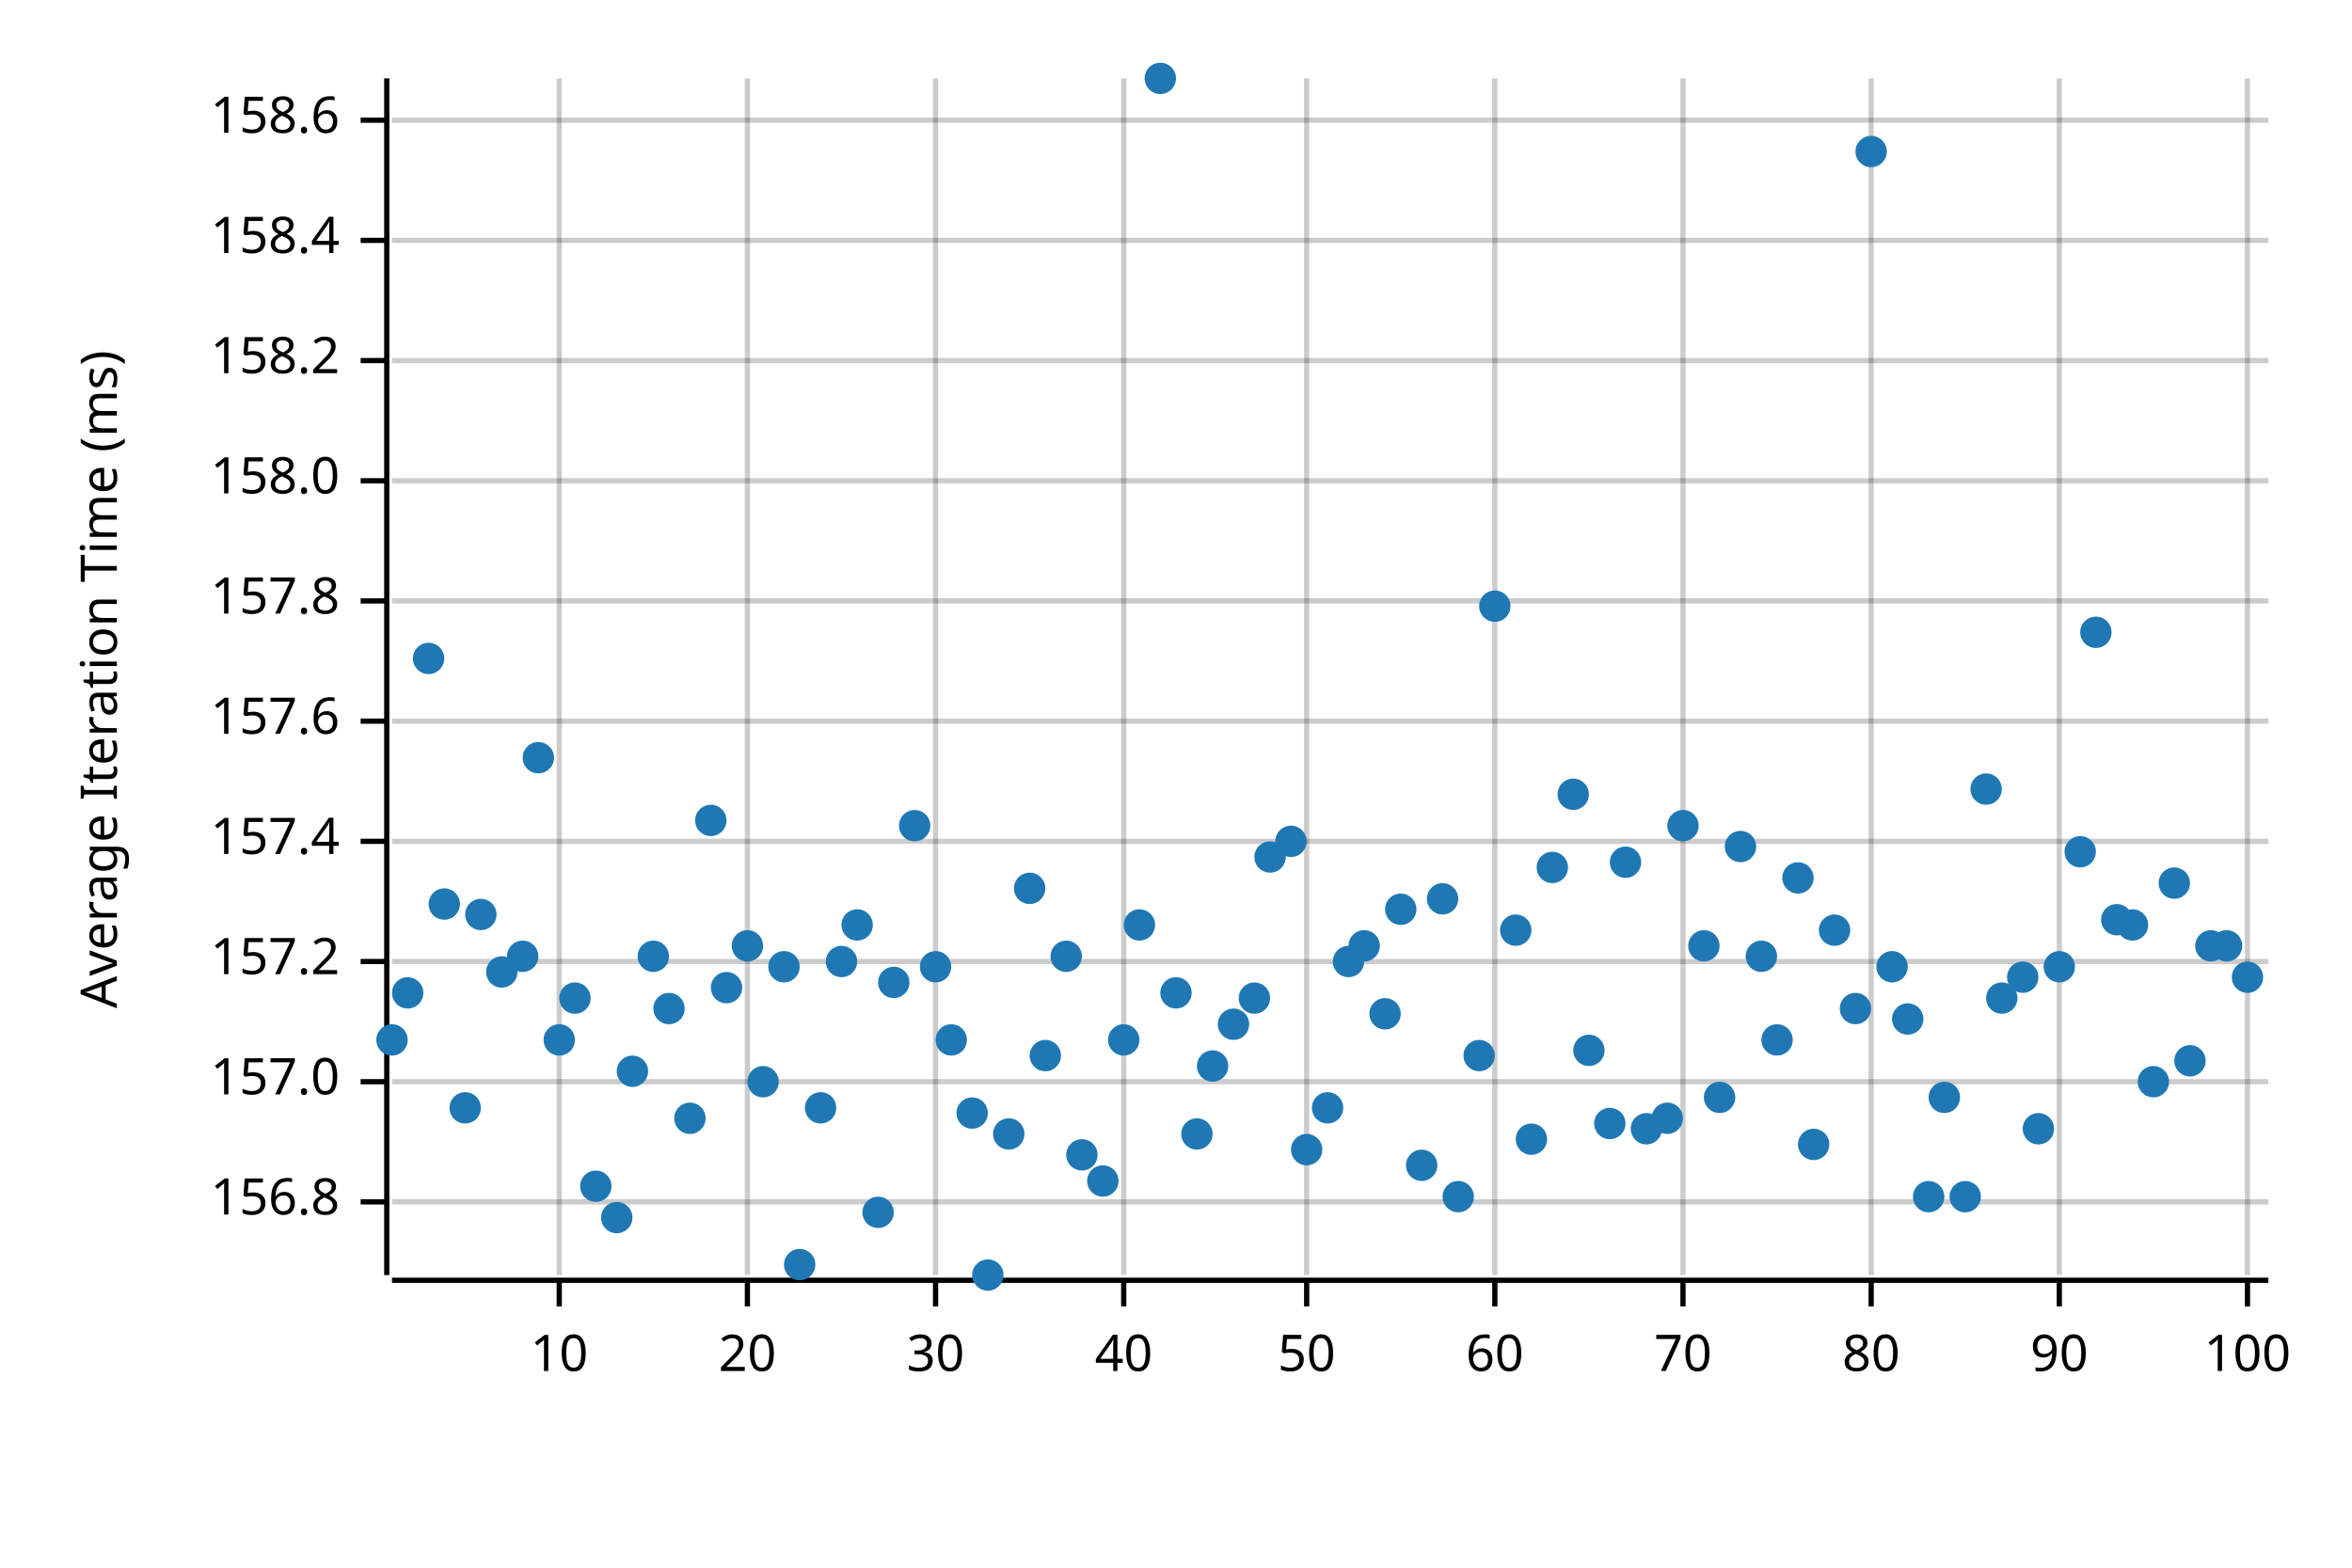
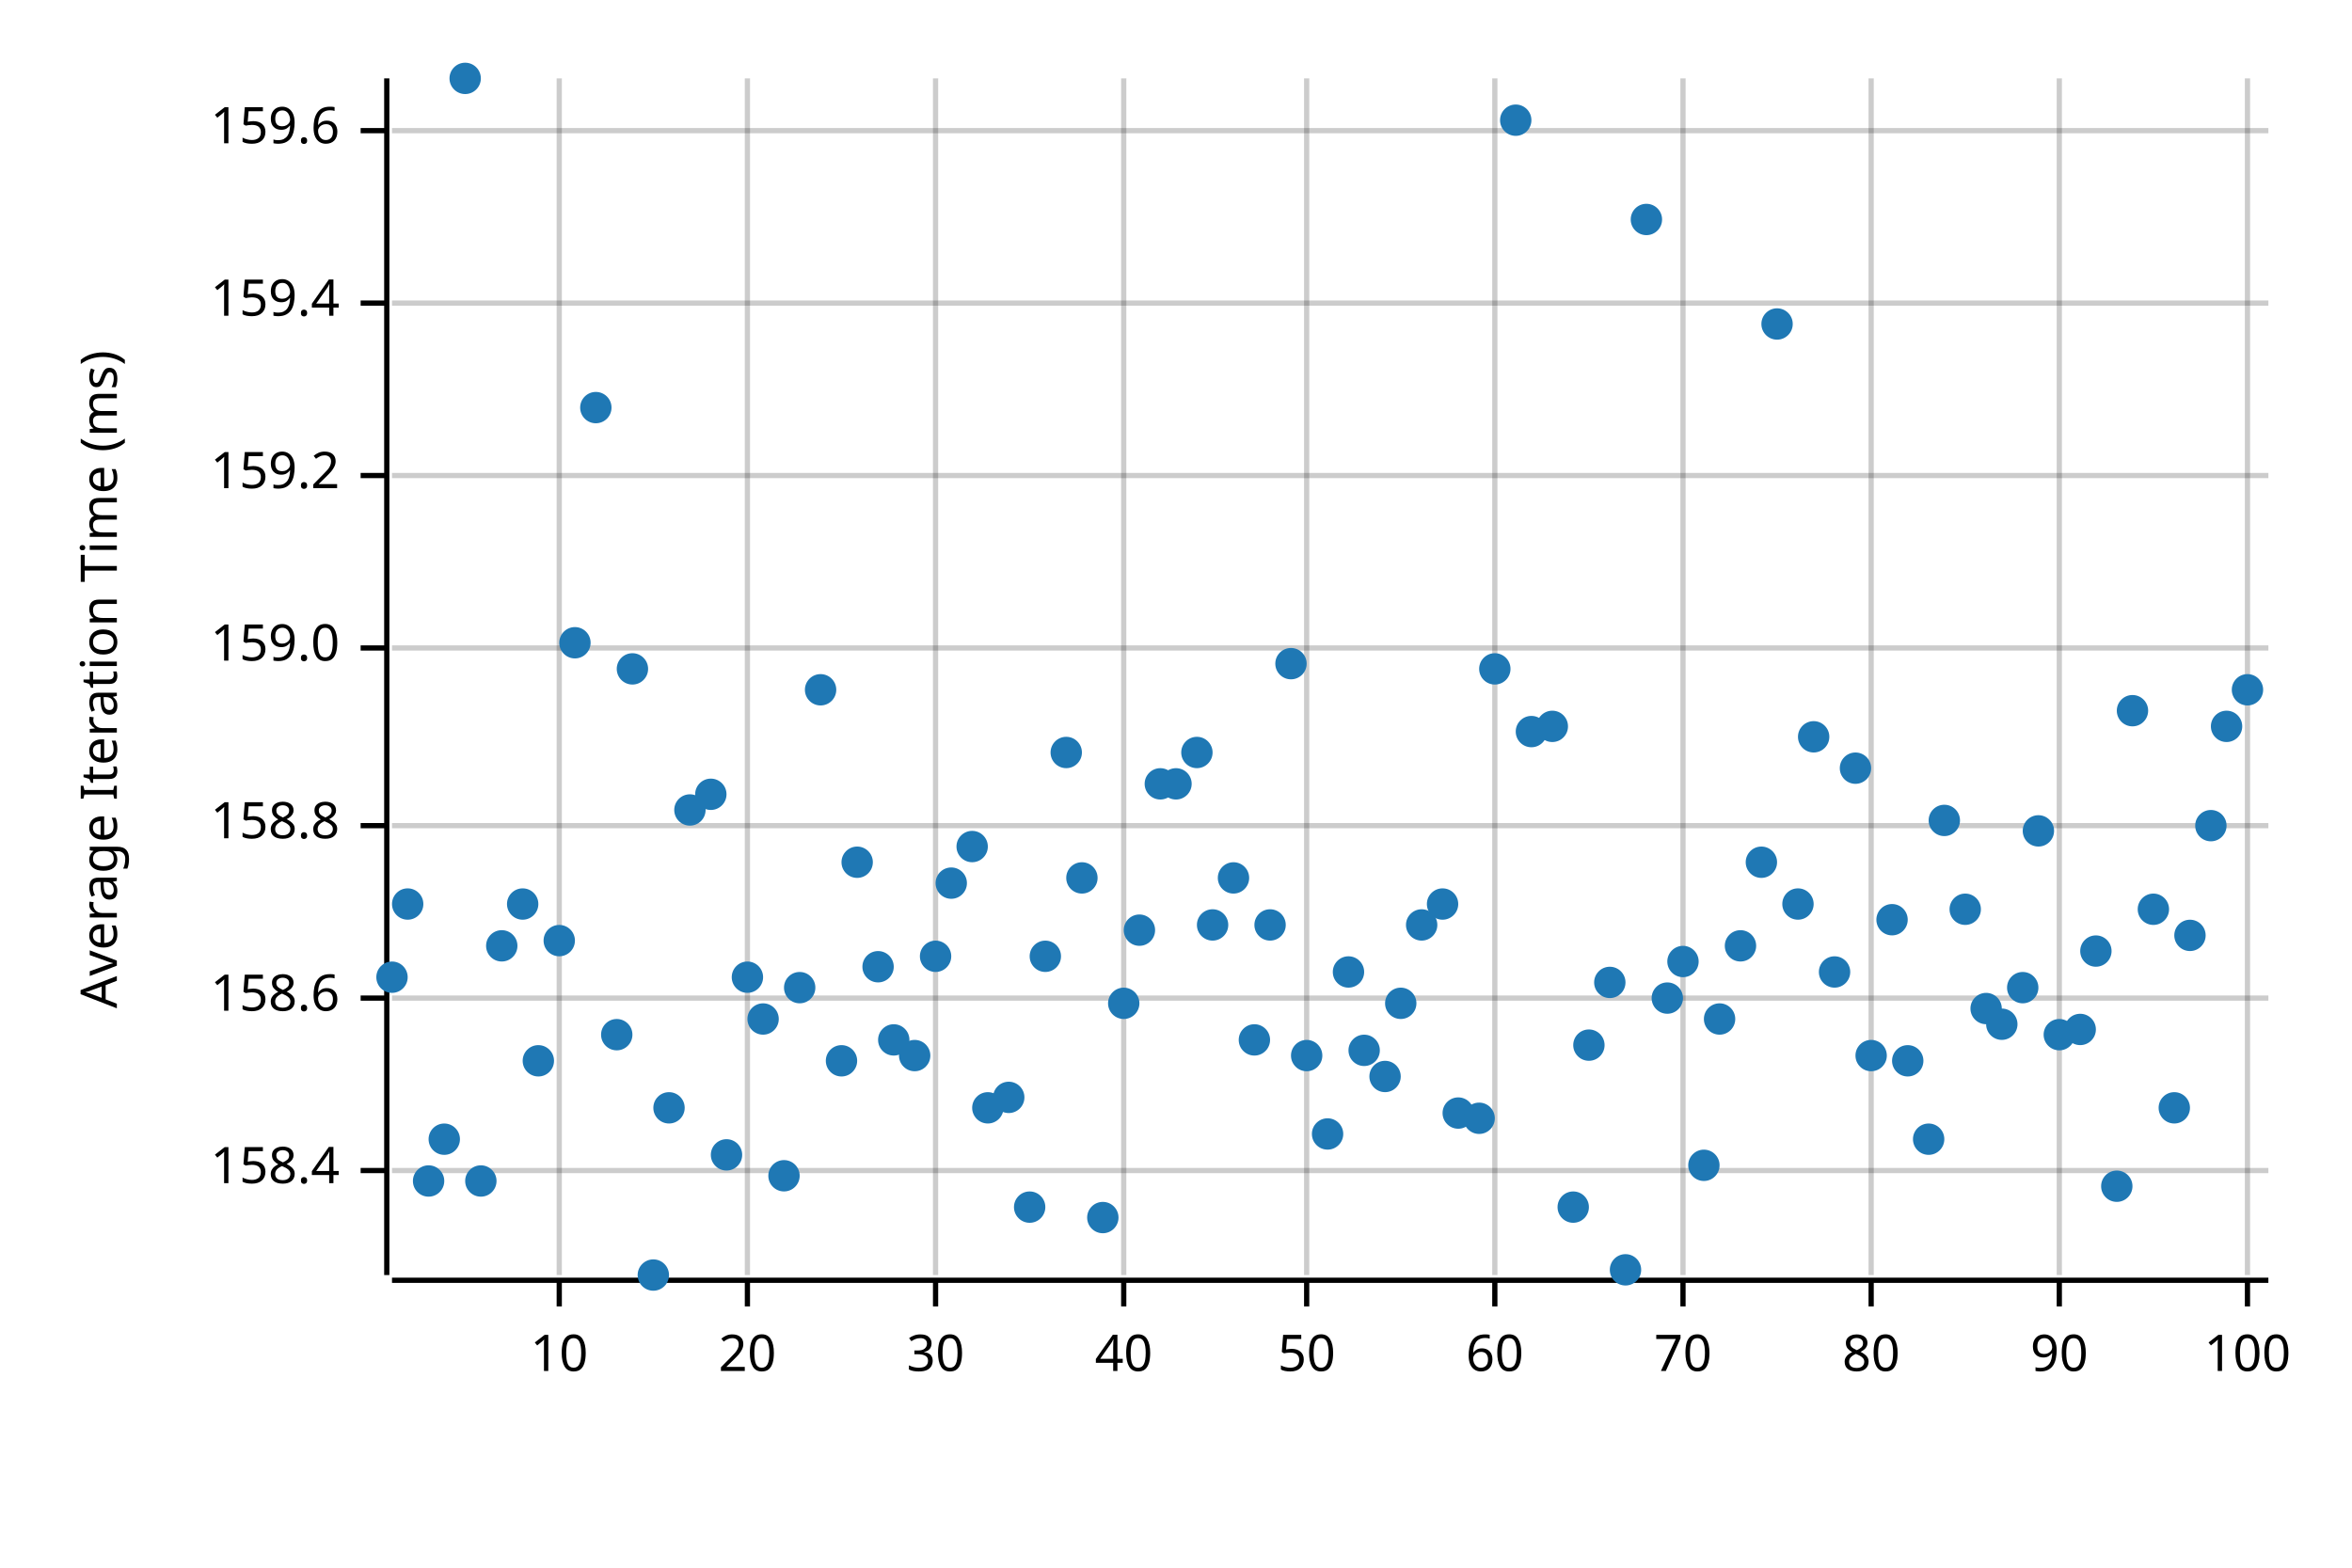
<svg xmlns="http://www.w3.org/2000/svg" width="450" height="300" viewBox="0 0 450 300">
  <text x="15" y="130" dy="0.76em" text-anchor="middle" font-family="sans-serif" font-size="9.677" opacity="1" fill="#000000" transform="rotate(270, 15, 130)">
Average Iteration Time (ms)
</text>
  <line opacity="0.2" stroke="#000000" stroke-width="1" x1="107" y1="244" x2="107" y2="15" />
  <line opacity="0.2" stroke="#000000" stroke-width="1" x1="143" y1="244" x2="143" y2="15" />
  <line opacity="0.2" stroke="#000000" stroke-width="1" x1="179" y1="244" x2="179" y2="15" />
  <line opacity="0.2" stroke="#000000" stroke-width="1" x1="215" y1="244" x2="215" y2="15" />
  <line opacity="0.2" stroke="#000000" stroke-width="1" x1="250" y1="244" x2="250" y2="15" />
  <line opacity="0.2" stroke="#000000" stroke-width="1" x1="286" y1="244" x2="286" y2="15" />
  <line opacity="0.2" stroke="#000000" stroke-width="1" x1="322" y1="244" x2="322" y2="15" />
  <line opacity="0.2" stroke="#000000" stroke-width="1" x1="358" y1="244" x2="358" y2="15" />
  <line opacity="0.2" stroke="#000000" stroke-width="1" x1="394" y1="244" x2="394" y2="15" />
  <line opacity="0.2" stroke="#000000" stroke-width="1" x1="430" y1="244" x2="430" y2="15" />
-   <line opacity="0.2" stroke="#000000" stroke-width="1" x1="75" y1="230" x2="434" y2="230" />
-   <line opacity="0.2" stroke="#000000" stroke-width="1" x1="75" y1="207" x2="434" y2="207" />
-   <line opacity="0.2" stroke="#000000" stroke-width="1" x1="75" y1="184" x2="434" y2="184" />
-   <line opacity="0.2" stroke="#000000" stroke-width="1" x1="75" y1="161" x2="434" y2="161" />
-   <line opacity="0.2" stroke="#000000" stroke-width="1" x1="75" y1="138" x2="434" y2="138" />
-   <line opacity="0.2" stroke="#000000" stroke-width="1" x1="75" y1="115" x2="434" y2="115" />
-   <line opacity="0.2" stroke="#000000" stroke-width="1" x1="75" y1="92" x2="434" y2="92" />
-   <line opacity="0.2" stroke="#000000" stroke-width="1" x1="75" y1="69" x2="434" y2="69" />
-   <line opacity="0.2" stroke="#000000" stroke-width="1" x1="75" y1="46" x2="434" y2="46" />
-   <line opacity="0.2" stroke="#000000" stroke-width="1" x1="75" y1="23" x2="434" y2="23" />
+   <line opacity="0.2" stroke="#000000" stroke-width="1" x1="75" y1="224" x2="434" y2="224" />
+   <line opacity="0.2" stroke="#000000" stroke-width="1" x1="75" y1="191" x2="434" y2="191" />
+   <line opacity="0.2" stroke="#000000" stroke-width="1" x1="75" y1="158" x2="434" y2="158" />
+   <line opacity="0.2" stroke="#000000" stroke-width="1" x1="75" y1="124" x2="434" y2="124" />
+   <line opacity="0.2" stroke="#000000" stroke-width="1" x1="75" y1="91" x2="434" y2="91" />
+   <line opacity="0.2" stroke="#000000" stroke-width="1" x1="75" y1="58" x2="434" y2="58" />
+   <line opacity="0.2" stroke="#000000" stroke-width="1" x1="75" y1="25" x2="434" y2="25" />
  <polyline fill="none" opacity="1" stroke="#000000" stroke-width="1" points="74,15 74,244 " />
-   <text x="65" y="230" dy="0.5ex" text-anchor="end" font-family="sans-serif" font-size="9.677" opacity="1" fill="#000000">
- 156.8
- </text>
-   <polyline fill="none" opacity="1" stroke="#000000" stroke-width="1" points="69,230 74,230 " />
-   <text x="65" y="207" dy="0.5ex" text-anchor="end" font-family="sans-serif" font-size="9.677" opacity="1" fill="#000000">
- 157.0
- </text>
-   <polyline fill="none" opacity="1" stroke="#000000" stroke-width="1" points="69,207 74,207 " />
-   <text x="65" y="184" dy="0.5ex" text-anchor="end" font-family="sans-serif" font-size="9.677" opacity="1" fill="#000000">
- 157.2
- </text>
-   <polyline fill="none" opacity="1" stroke="#000000" stroke-width="1" points="69,184 74,184 " />
-   <text x="65" y="161" dy="0.5ex" text-anchor="end" font-family="sans-serif" font-size="9.677" opacity="1" fill="#000000">
- 157.4
- </text>
-   <polyline fill="none" opacity="1" stroke="#000000" stroke-width="1" points="69,161 74,161 " />
-   <text x="65" y="138" dy="0.5ex" text-anchor="end" font-family="sans-serif" font-size="9.677" opacity="1" fill="#000000">
- 157.6
- </text>
-   <polyline fill="none" opacity="1" stroke="#000000" stroke-width="1" points="69,138 74,138 " />
-   <text x="65" y="115" dy="0.5ex" text-anchor="end" font-family="sans-serif" font-size="9.677" opacity="1" fill="#000000">
- 157.8
- </text>
-   <polyline fill="none" opacity="1" stroke="#000000" stroke-width="1" points="69,115 74,115 " />
-   <text x="65" y="92" dy="0.5ex" text-anchor="end" font-family="sans-serif" font-size="9.677" opacity="1" fill="#000000">
- 158.0
- </text>
-   <polyline fill="none" opacity="1" stroke="#000000" stroke-width="1" points="69,92 74,92 " />
-   <text x="65" y="69" dy="0.5ex" text-anchor="end" font-family="sans-serif" font-size="9.677" opacity="1" fill="#000000">
- 158.2
- </text>
-   <polyline fill="none" opacity="1" stroke="#000000" stroke-width="1" points="69,69 74,69 " />
-   <text x="65" y="46" dy="0.5ex" text-anchor="end" font-family="sans-serif" font-size="9.677" opacity="1" fill="#000000">
+   <text x="65" y="224" dy="0.5ex" text-anchor="end" font-family="sans-serif" font-size="9.677" opacity="1" fill="#000000">
158.4
</text>
-   <polyline fill="none" opacity="1" stroke="#000000" stroke-width="1" points="69,46 74,46 " />
-   <text x="65" y="23" dy="0.5ex" text-anchor="end" font-family="sans-serif" font-size="9.677" opacity="1" fill="#000000">
+   <polyline fill="none" opacity="1" stroke="#000000" stroke-width="1" points="69,224 74,224 " />
+   <text x="65" y="191" dy="0.5ex" text-anchor="end" font-family="sans-serif" font-size="9.677" opacity="1" fill="#000000">
158.6
</text>
-   <polyline fill="none" opacity="1" stroke="#000000" stroke-width="1" points="69,23 74,23 " />
+   <polyline fill="none" opacity="1" stroke="#000000" stroke-width="1" points="69,191 74,191 " />
+   <text x="65" y="158" dy="0.5ex" text-anchor="end" font-family="sans-serif" font-size="9.677" opacity="1" fill="#000000">
+ 158.8
+ </text>
+   <polyline fill="none" opacity="1" stroke="#000000" stroke-width="1" points="69,158 74,158 " />
+   <text x="65" y="124" dy="0.5ex" text-anchor="end" font-family="sans-serif" font-size="9.677" opacity="1" fill="#000000">
+ 159.0
+ </text>
+   <polyline fill="none" opacity="1" stroke="#000000" stroke-width="1" points="69,124 74,124 " />
+   <text x="65" y="91" dy="0.5ex" text-anchor="end" font-family="sans-serif" font-size="9.677" opacity="1" fill="#000000">
+ 159.2
+ </text>
+   <polyline fill="none" opacity="1" stroke="#000000" stroke-width="1" points="69,91 74,91 " />
+   <text x="65" y="58" dy="0.5ex" text-anchor="end" font-family="sans-serif" font-size="9.677" opacity="1" fill="#000000">
+ 159.4
+ </text>
+   <polyline fill="none" opacity="1" stroke="#000000" stroke-width="1" points="69,58 74,58 " />
+   <text x="65" y="25" dy="0.5ex" text-anchor="end" font-family="sans-serif" font-size="9.677" opacity="1" fill="#000000">
+ 159.6
+ </text>
+   <polyline fill="none" opacity="1" stroke="#000000" stroke-width="1" points="69,25 74,25 " />
  <polyline fill="none" opacity="1" stroke="#000000" stroke-width="1" points="75,245 434,245 " />
  <text x="107" y="255" dy="0.76em" text-anchor="middle" font-family="sans-serif" font-size="9.677" opacity="1" fill="#000000">
10
</text>
  <polyline fill="none" opacity="1" stroke="#000000" stroke-width="1" points="107,245 107,250 " />
  <text x="143" y="255" dy="0.76em" text-anchor="middle" font-family="sans-serif" font-size="9.677" opacity="1" fill="#000000">
20
</text>
  <polyline fill="none" opacity="1" stroke="#000000" stroke-width="1" points="143,245 143,250 " />
  <text x="179" y="255" dy="0.76em" text-anchor="middle" font-family="sans-serif" font-size="9.677" opacity="1" fill="#000000">
30
</text>
  <polyline fill="none" opacity="1" stroke="#000000" stroke-width="1" points="179,245 179,250 " />
  <text x="215" y="255" dy="0.76em" text-anchor="middle" font-family="sans-serif" font-size="9.677" opacity="1" fill="#000000">
40
</text>
  <polyline fill="none" opacity="1" stroke="#000000" stroke-width="1" points="215,245 215,250 " />
  <text x="250" y="255" dy="0.76em" text-anchor="middle" font-family="sans-serif" font-size="9.677" opacity="1" fill="#000000">
50
</text>
  <polyline fill="none" opacity="1" stroke="#000000" stroke-width="1" points="250,245 250,250 " />
  <text x="286" y="255" dy="0.76em" text-anchor="middle" font-family="sans-serif" font-size="9.677" opacity="1" fill="#000000">
60
</text>
  <polyline fill="none" opacity="1" stroke="#000000" stroke-width="1" points="286,245 286,250 " />
  <text x="322" y="255" dy="0.76em" text-anchor="middle" font-family="sans-serif" font-size="9.677" opacity="1" fill="#000000">
70
</text>
  <polyline fill="none" opacity="1" stroke="#000000" stroke-width="1" points="322,245 322,250 " />
  <text x="358" y="255" dy="0.76em" text-anchor="middle" font-family="sans-serif" font-size="9.677" opacity="1" fill="#000000">
80
</text>
  <polyline fill="none" opacity="1" stroke="#000000" stroke-width="1" points="358,245 358,250 " />
  <text x="394" y="255" dy="0.76em" text-anchor="middle" font-family="sans-serif" font-size="9.677" opacity="1" fill="#000000">
90
</text>
  <polyline fill="none" opacity="1" stroke="#000000" stroke-width="1" points="394,245 394,250 " />
  <text x="430" y="255" dy="0.76em" text-anchor="middle" font-family="sans-serif" font-size="9.677" opacity="1" fill="#000000">
100
</text>
  <polyline fill="none" opacity="1" stroke="#000000" stroke-width="1" points="430,245 430,250 " />
-   <circle cx="75" cy="199" r="3" opacity="1" fill="#1F78B4" stroke="none" stroke-width="1" />
-   <circle cx="78" cy="190" r="3" opacity="1" fill="#1F78B4" stroke="none" stroke-width="1" />
-   <circle cx="82" cy="126" r="3" opacity="1" fill="#1F78B4" stroke="none" stroke-width="1" />
-   <circle cx="85" cy="173" r="3" opacity="1" fill="#1F78B4" stroke="none" stroke-width="1" />
-   <circle cx="89" cy="212" r="3" opacity="1" fill="#1F78B4" stroke="none" stroke-width="1" />
-   <circle cx="92" cy="175" r="3" opacity="1" fill="#1F78B4" stroke="none" stroke-width="1" />
-   <circle cx="96" cy="186" r="3" opacity="1" fill="#1F78B4" stroke="none" stroke-width="1" />
-   <circle cx="100" cy="183" r="3" opacity="1" fill="#1F78B4" stroke="none" stroke-width="1" />
-   <circle cx="103" cy="145" r="3" opacity="1" fill="#1F78B4" stroke="none" stroke-width="1" />
-   <circle cx="107" cy="199" r="3" opacity="1" fill="#1F78B4" stroke="none" stroke-width="1" />
-   <circle cx="110" cy="191" r="3" opacity="1" fill="#1F78B4" stroke="none" stroke-width="1" />
-   <circle cx="114" cy="227" r="3" opacity="1" fill="#1F78B4" stroke="none" stroke-width="1" />
-   <circle cx="118" cy="233" r="3" opacity="1" fill="#1F78B4" stroke="none" stroke-width="1" />
-   <circle cx="121" cy="205" r="3" opacity="1" fill="#1F78B4" stroke="none" stroke-width="1" />
-   <circle cx="125" cy="183" r="3" opacity="1" fill="#1F78B4" stroke="none" stroke-width="1" />
-   <circle cx="128" cy="193" r="3" opacity="1" fill="#1F78B4" stroke="none" stroke-width="1" />
-   <circle cx="132" cy="214" r="3" opacity="1" fill="#1F78B4" stroke="none" stroke-width="1" />
-   <circle cx="136" cy="157" r="3" opacity="1" fill="#1F78B4" stroke="none" stroke-width="1" />
-   <circle cx="139" cy="189" r="3" opacity="1" fill="#1F78B4" stroke="none" stroke-width="1" />
-   <circle cx="143" cy="181" r="3" opacity="1" fill="#1F78B4" stroke="none" stroke-width="1" />
-   <circle cx="146" cy="207" r="3" opacity="1" fill="#1F78B4" stroke="none" stroke-width="1" />
-   <circle cx="150" cy="185" r="3" opacity="1" fill="#1F78B4" stroke="none" stroke-width="1" />
-   <circle cx="153" cy="242" r="3" opacity="1" fill="#1F78B4" stroke="none" stroke-width="1" />
-   <circle cx="157" cy="212" r="3" opacity="1" fill="#1F78B4" stroke="none" stroke-width="1" />
-   <circle cx="161" cy="184" r="3" opacity="1" fill="#1F78B4" stroke="none" stroke-width="1" />
-   <circle cx="164" cy="177" r="3" opacity="1" fill="#1F78B4" stroke="none" stroke-width="1" />
-   <circle cx="168" cy="232" r="3" opacity="1" fill="#1F78B4" stroke="none" stroke-width="1" />
-   <circle cx="171" cy="188" r="3" opacity="1" fill="#1F78B4" stroke="none" stroke-width="1" />
-   <circle cx="175" cy="158" r="3" opacity="1" fill="#1F78B4" stroke="none" stroke-width="1" />
-   <circle cx="179" cy="185" r="3" opacity="1" fill="#1F78B4" stroke="none" stroke-width="1" />
-   <circle cx="182" cy="199" r="3" opacity="1" fill="#1F78B4" stroke="none" stroke-width="1" />
-   <circle cx="186" cy="213" r="3" opacity="1" fill="#1F78B4" stroke="none" stroke-width="1" />
-   <circle cx="189" cy="244" r="3" opacity="1" fill="#1F78B4" stroke="none" stroke-width="1" />
-   <circle cx="193" cy="217" r="3" opacity="1" fill="#1F78B4" stroke="none" stroke-width="1" />
-   <circle cx="197" cy="170" r="3" opacity="1" fill="#1F78B4" stroke="none" stroke-width="1" />
-   <circle cx="200" cy="202" r="3" opacity="1" fill="#1F78B4" stroke="none" stroke-width="1" />
-   <circle cx="204" cy="183" r="3" opacity="1" fill="#1F78B4" stroke="none" stroke-width="1" />
-   <circle cx="207" cy="221" r="3" opacity="1" fill="#1F78B4" stroke="none" stroke-width="1" />
-   <circle cx="211" cy="226" r="3" opacity="1" fill="#1F78B4" stroke="none" stroke-width="1" />
-   <circle cx="215" cy="199" r="3" opacity="1" fill="#1F78B4" stroke="none" stroke-width="1" />
-   <circle cx="218" cy="177" r="3" opacity="1" fill="#1F78B4" stroke="none" stroke-width="1" />
-   <circle cx="222" cy="15" r="3" opacity="1" fill="#1F78B4" stroke="none" stroke-width="1" />
-   <circle cx="225" cy="190" r="3" opacity="1" fill="#1F78B4" stroke="none" stroke-width="1" />
-   <circle cx="229" cy="217" r="3" opacity="1" fill="#1F78B4" stroke="none" stroke-width="1" />
-   <circle cx="232" cy="204" r="3" opacity="1" fill="#1F78B4" stroke="none" stroke-width="1" />
-   <circle cx="236" cy="196" r="3" opacity="1" fill="#1F78B4" stroke="none" stroke-width="1" />
-   <circle cx="240" cy="191" r="3" opacity="1" fill="#1F78B4" stroke="none" stroke-width="1" />
-   <circle cx="243" cy="164" r="3" opacity="1" fill="#1F78B4" stroke="none" stroke-width="1" />
-   <circle cx="247" cy="161" r="3" opacity="1" fill="#1F78B4" stroke="none" stroke-width="1" />
-   <circle cx="250" cy="220" r="3" opacity="1" fill="#1F78B4" stroke="none" stroke-width="1" />
-   <circle cx="254" cy="212" r="3" opacity="1" fill="#1F78B4" stroke="none" stroke-width="1" />
-   <circle cx="258" cy="184" r="3" opacity="1" fill="#1F78B4" stroke="none" stroke-width="1" />
-   <circle cx="261" cy="181" r="3" opacity="1" fill="#1F78B4" stroke="none" stroke-width="1" />
-   <circle cx="265" cy="194" r="3" opacity="1" fill="#1F78B4" stroke="none" stroke-width="1" />
-   <circle cx="268" cy="174" r="3" opacity="1" fill="#1F78B4" stroke="none" stroke-width="1" />
-   <circle cx="272" cy="223" r="3" opacity="1" fill="#1F78B4" stroke="none" stroke-width="1" />
-   <circle cx="276" cy="172" r="3" opacity="1" fill="#1F78B4" stroke="none" stroke-width="1" />
-   <circle cx="279" cy="229" r="3" opacity="1" fill="#1F78B4" stroke="none" stroke-width="1" />
-   <circle cx="283" cy="202" r="3" opacity="1" fill="#1F78B4" stroke="none" stroke-width="1" />
-   <circle cx="286" cy="116" r="3" opacity="1" fill="#1F78B4" stroke="none" stroke-width="1" />
-   <circle cx="290" cy="178" r="3" opacity="1" fill="#1F78B4" stroke="none" stroke-width="1" />
-   <circle cx="293" cy="218" r="3" opacity="1" fill="#1F78B4" stroke="none" stroke-width="1" />
-   <circle cx="297" cy="166" r="3" opacity="1" fill="#1F78B4" stroke="none" stroke-width="1" />
-   <circle cx="301" cy="152" r="3" opacity="1" fill="#1F78B4" stroke="none" stroke-width="1" />
-   <circle cx="304" cy="201" r="3" opacity="1" fill="#1F78B4" stroke="none" stroke-width="1" />
-   <circle cx="308" cy="215" r="3" opacity="1" fill="#1F78B4" stroke="none" stroke-width="1" />
-   <circle cx="311" cy="165" r="3" opacity="1" fill="#1F78B4" stroke="none" stroke-width="1" />
-   <circle cx="315" cy="216" r="3" opacity="1" fill="#1F78B4" stroke="none" stroke-width="1" />
-   <circle cx="319" cy="214" r="3" opacity="1" fill="#1F78B4" stroke="none" stroke-width="1" />
-   <circle cx="322" cy="158" r="3" opacity="1" fill="#1F78B4" stroke="none" stroke-width="1" />
-   <circle cx="326" cy="181" r="3" opacity="1" fill="#1F78B4" stroke="none" stroke-width="1" />
-   <circle cx="329" cy="210" r="3" opacity="1" fill="#1F78B4" stroke="none" stroke-width="1" />
-   <circle cx="333" cy="162" r="3" opacity="1" fill="#1F78B4" stroke="none" stroke-width="1" />
-   <circle cx="337" cy="183" r="3" opacity="1" fill="#1F78B4" stroke="none" stroke-width="1" />
-   <circle cx="340" cy="199" r="3" opacity="1" fill="#1F78B4" stroke="none" stroke-width="1" />
-   <circle cx="344" cy="168" r="3" opacity="1" fill="#1F78B4" stroke="none" stroke-width="1" />
-   <circle cx="347" cy="219" r="3" opacity="1" fill="#1F78B4" stroke="none" stroke-width="1" />
-   <circle cx="351" cy="178" r="3" opacity="1" fill="#1F78B4" stroke="none" stroke-width="1" />
-   <circle cx="355" cy="193" r="3" opacity="1" fill="#1F78B4" stroke="none" stroke-width="1" />
-   <circle cx="358" cy="29" r="3" opacity="1" fill="#1F78B4" stroke="none" stroke-width="1" />
-   <circle cx="362" cy="185" r="3" opacity="1" fill="#1F78B4" stroke="none" stroke-width="1" />
-   <circle cx="365" cy="195" r="3" opacity="1" fill="#1F78B4" stroke="none" stroke-width="1" />
-   <circle cx="369" cy="229" r="3" opacity="1" fill="#1F78B4" stroke="none" stroke-width="1" />
-   <circle cx="372" cy="210" r="3" opacity="1" fill="#1F78B4" stroke="none" stroke-width="1" />
-   <circle cx="376" cy="229" r="3" opacity="1" fill="#1F78B4" stroke="none" stroke-width="1" />
-   <circle cx="380" cy="151" r="3" opacity="1" fill="#1F78B4" stroke="none" stroke-width="1" />
-   <circle cx="383" cy="191" r="3" opacity="1" fill="#1F78B4" stroke="none" stroke-width="1" />
-   <circle cx="387" cy="187" r="3" opacity="1" fill="#1F78B4" stroke="none" stroke-width="1" />
-   <circle cx="390" cy="216" r="3" opacity="1" fill="#1F78B4" stroke="none" stroke-width="1" />
-   <circle cx="394" cy="185" r="3" opacity="1" fill="#1F78B4" stroke="none" stroke-width="1" />
-   <circle cx="398" cy="163" r="3" opacity="1" fill="#1F78B4" stroke="none" stroke-width="1" />
-   <circle cx="401" cy="121" r="3" opacity="1" fill="#1F78B4" stroke="none" stroke-width="1" />
-   <circle cx="405" cy="176" r="3" opacity="1" fill="#1F78B4" stroke="none" stroke-width="1" />
-   <circle cx="408" cy="177" r="3" opacity="1" fill="#1F78B4" stroke="none" stroke-width="1" />
-   <circle cx="412" cy="207" r="3" opacity="1" fill="#1F78B4" stroke="none" stroke-width="1" />
-   <circle cx="416" cy="169" r="3" opacity="1" fill="#1F78B4" stroke="none" stroke-width="1" />
-   <circle cx="419" cy="203" r="3" opacity="1" fill="#1F78B4" stroke="none" stroke-width="1" />
-   <circle cx="423" cy="181" r="3" opacity="1" fill="#1F78B4" stroke="none" stroke-width="1" />
-   <circle cx="426" cy="181" r="3" opacity="1" fill="#1F78B4" stroke="none" stroke-width="1" />
-   <circle cx="430" cy="187" r="3" opacity="1" fill="#1F78B4" stroke="none" stroke-width="1" />
+   <circle cx="75" cy="187" r="3" opacity="1" fill="#1F78B4" stroke="none" stroke-width="1" />
+   <circle cx="78" cy="173" r="3" opacity="1" fill="#1F78B4" stroke="none" stroke-width="1" />
+   <circle cx="82" cy="226" r="3" opacity="1" fill="#1F78B4" stroke="none" stroke-width="1" />
+   <circle cx="85" cy="218" r="3" opacity="1" fill="#1F78B4" stroke="none" stroke-width="1" />
+   <circle cx="89" cy="15" r="3" opacity="1" fill="#1F78B4" stroke="none" stroke-width="1" />
+   <circle cx="92" cy="226" r="3" opacity="1" fill="#1F78B4" stroke="none" stroke-width="1" />
+   <circle cx="96" cy="181" r="3" opacity="1" fill="#1F78B4" stroke="none" stroke-width="1" />
+   <circle cx="100" cy="173" r="3" opacity="1" fill="#1F78B4" stroke="none" stroke-width="1" />
+   <circle cx="103" cy="203" r="3" opacity="1" fill="#1F78B4" stroke="none" stroke-width="1" />
+   <circle cx="107" cy="180" r="3" opacity="1" fill="#1F78B4" stroke="none" stroke-width="1" />
+   <circle cx="110" cy="123" r="3" opacity="1" fill="#1F78B4" stroke="none" stroke-width="1" />
+   <circle cx="114" cy="78" r="3" opacity="1" fill="#1F78B4" stroke="none" stroke-width="1" />
+   <circle cx="118" cy="198" r="3" opacity="1" fill="#1F78B4" stroke="none" stroke-width="1" />
+   <circle cx="121" cy="128" r="3" opacity="1" fill="#1F78B4" stroke="none" stroke-width="1" />
+   <circle cx="125" cy="244" r="3" opacity="1" fill="#1F78B4" stroke="none" stroke-width="1" />
+   <circle cx="128" cy="212" r="3" opacity="1" fill="#1F78B4" stroke="none" stroke-width="1" />
+   <circle cx="132" cy="155" r="3" opacity="1" fill="#1F78B4" stroke="none" stroke-width="1" />
+   <circle cx="136" cy="152" r="3" opacity="1" fill="#1F78B4" stroke="none" stroke-width="1" />
+   <circle cx="139" cy="221" r="3" opacity="1" fill="#1F78B4" stroke="none" stroke-width="1" />
+   <circle cx="143" cy="187" r="3" opacity="1" fill="#1F78B4" stroke="none" stroke-width="1" />
+   <circle cx="146" cy="195" r="3" opacity="1" fill="#1F78B4" stroke="none" stroke-width="1" />
+   <circle cx="150" cy="225" r="3" opacity="1" fill="#1F78B4" stroke="none" stroke-width="1" />
+   <circle cx="153" cy="189" r="3" opacity="1" fill="#1F78B4" stroke="none" stroke-width="1" />
+   <circle cx="157" cy="132" r="3" opacity="1" fill="#1F78B4" stroke="none" stroke-width="1" />
+   <circle cx="161" cy="203" r="3" opacity="1" fill="#1F78B4" stroke="none" stroke-width="1" />
+   <circle cx="164" cy="165" r="3" opacity="1" fill="#1F78B4" stroke="none" stroke-width="1" />
+   <circle cx="168" cy="185" r="3" opacity="1" fill="#1F78B4" stroke="none" stroke-width="1" />
+   <circle cx="171" cy="199" r="3" opacity="1" fill="#1F78B4" stroke="none" stroke-width="1" />
+   <circle cx="175" cy="202" r="3" opacity="1" fill="#1F78B4" stroke="none" stroke-width="1" />
+   <circle cx="179" cy="183" r="3" opacity="1" fill="#1F78B4" stroke="none" stroke-width="1" />
+   <circle cx="182" cy="169" r="3" opacity="1" fill="#1F78B4" stroke="none" stroke-width="1" />
+   <circle cx="186" cy="162" r="3" opacity="1" fill="#1F78B4" stroke="none" stroke-width="1" />
+   <circle cx="189" cy="212" r="3" opacity="1" fill="#1F78B4" stroke="none" stroke-width="1" />
+   <circle cx="193" cy="210" r="3" opacity="1" fill="#1F78B4" stroke="none" stroke-width="1" />
+   <circle cx="197" cy="231" r="3" opacity="1" fill="#1F78B4" stroke="none" stroke-width="1" />
+   <circle cx="200" cy="183" r="3" opacity="1" fill="#1F78B4" stroke="none" stroke-width="1" />
+   <circle cx="204" cy="144" r="3" opacity="1" fill="#1F78B4" stroke="none" stroke-width="1" />
+   <circle cx="207" cy="168" r="3" opacity="1" fill="#1F78B4" stroke="none" stroke-width="1" />
+   <circle cx="211" cy="233" r="3" opacity="1" fill="#1F78B4" stroke="none" stroke-width="1" />
+   <circle cx="215" cy="192" r="3" opacity="1" fill="#1F78B4" stroke="none" stroke-width="1" />
+   <circle cx="218" cy="178" r="3" opacity="1" fill="#1F78B4" stroke="none" stroke-width="1" />
+   <circle cx="222" cy="150" r="3" opacity="1" fill="#1F78B4" stroke="none" stroke-width="1" />
+   <circle cx="225" cy="150" r="3" opacity="1" fill="#1F78B4" stroke="none" stroke-width="1" />
+   <circle cx="229" cy="144" r="3" opacity="1" fill="#1F78B4" stroke="none" stroke-width="1" />
+   <circle cx="232" cy="177" r="3" opacity="1" fill="#1F78B4" stroke="none" stroke-width="1" />
+   <circle cx="236" cy="168" r="3" opacity="1" fill="#1F78B4" stroke="none" stroke-width="1" />
+   <circle cx="240" cy="199" r="3" opacity="1" fill="#1F78B4" stroke="none" stroke-width="1" />
+   <circle cx="243" cy="177" r="3" opacity="1" fill="#1F78B4" stroke="none" stroke-width="1" />
+   <circle cx="247" cy="127" r="3" opacity="1" fill="#1F78B4" stroke="none" stroke-width="1" />
+   <circle cx="250" cy="202" r="3" opacity="1" fill="#1F78B4" stroke="none" stroke-width="1" />
+   <circle cx="254" cy="217" r="3" opacity="1" fill="#1F78B4" stroke="none" stroke-width="1" />
+   <circle cx="258" cy="186" r="3" opacity="1" fill="#1F78B4" stroke="none" stroke-width="1" />
+   <circle cx="261" cy="201" r="3" opacity="1" fill="#1F78B4" stroke="none" stroke-width="1" />
+   <circle cx="265" cy="206" r="3" opacity="1" fill="#1F78B4" stroke="none" stroke-width="1" />
+   <circle cx="268" cy="192" r="3" opacity="1" fill="#1F78B4" stroke="none" stroke-width="1" />
+   <circle cx="272" cy="177" r="3" opacity="1" fill="#1F78B4" stroke="none" stroke-width="1" />
+   <circle cx="276" cy="173" r="3" opacity="1" fill="#1F78B4" stroke="none" stroke-width="1" />
+   <circle cx="279" cy="213" r="3" opacity="1" fill="#1F78B4" stroke="none" stroke-width="1" />
+   <circle cx="283" cy="214" r="3" opacity="1" fill="#1F78B4" stroke="none" stroke-width="1" />
+   <circle cx="286" cy="128" r="3" opacity="1" fill="#1F78B4" stroke="none" stroke-width="1" />
+   <circle cx="290" cy="23" r="3" opacity="1" fill="#1F78B4" stroke="none" stroke-width="1" />
+   <circle cx="293" cy="140" r="3" opacity="1" fill="#1F78B4" stroke="none" stroke-width="1" />
+   <circle cx="297" cy="139" r="3" opacity="1" fill="#1F78B4" stroke="none" stroke-width="1" />
+   <circle cx="301" cy="231" r="3" opacity="1" fill="#1F78B4" stroke="none" stroke-width="1" />
+   <circle cx="304" cy="200" r="3" opacity="1" fill="#1F78B4" stroke="none" stroke-width="1" />
+   <circle cx="308" cy="188" r="3" opacity="1" fill="#1F78B4" stroke="none" stroke-width="1" />
+   <circle cx="311" cy="243" r="3" opacity="1" fill="#1F78B4" stroke="none" stroke-width="1" />
+   <circle cx="315" cy="42" r="3" opacity="1" fill="#1F78B4" stroke="none" stroke-width="1" />
+   <circle cx="319" cy="191" r="3" opacity="1" fill="#1F78B4" stroke="none" stroke-width="1" />
+   <circle cx="322" cy="184" r="3" opacity="1" fill="#1F78B4" stroke="none" stroke-width="1" />
+   <circle cx="326" cy="223" r="3" opacity="1" fill="#1F78B4" stroke="none" stroke-width="1" />
+   <circle cx="329" cy="195" r="3" opacity="1" fill="#1F78B4" stroke="none" stroke-width="1" />
+   <circle cx="333" cy="181" r="3" opacity="1" fill="#1F78B4" stroke="none" stroke-width="1" />
+   <circle cx="337" cy="165" r="3" opacity="1" fill="#1F78B4" stroke="none" stroke-width="1" />
+   <circle cx="340" cy="62" r="3" opacity="1" fill="#1F78B4" stroke="none" stroke-width="1" />
+   <circle cx="344" cy="173" r="3" opacity="1" fill="#1F78B4" stroke="none" stroke-width="1" />
+   <circle cx="347" cy="141" r="3" opacity="1" fill="#1F78B4" stroke="none" stroke-width="1" />
+   <circle cx="351" cy="186" r="3" opacity="1" fill="#1F78B4" stroke="none" stroke-width="1" />
+   <circle cx="355" cy="147" r="3" opacity="1" fill="#1F78B4" stroke="none" stroke-width="1" />
+   <circle cx="358" cy="202" r="3" opacity="1" fill="#1F78B4" stroke="none" stroke-width="1" />
+   <circle cx="362" cy="176" r="3" opacity="1" fill="#1F78B4" stroke="none" stroke-width="1" />
+   <circle cx="365" cy="203" r="3" opacity="1" fill="#1F78B4" stroke="none" stroke-width="1" />
+   <circle cx="369" cy="218" r="3" opacity="1" fill="#1F78B4" stroke="none" stroke-width="1" />
+   <circle cx="372" cy="157" r="3" opacity="1" fill="#1F78B4" stroke="none" stroke-width="1" />
+   <circle cx="376" cy="174" r="3" opacity="1" fill="#1F78B4" stroke="none" stroke-width="1" />
+   <circle cx="380" cy="193" r="3" opacity="1" fill="#1F78B4" stroke="none" stroke-width="1" />
+   <circle cx="383" cy="196" r="3" opacity="1" fill="#1F78B4" stroke="none" stroke-width="1" />
+   <circle cx="387" cy="189" r="3" opacity="1" fill="#1F78B4" stroke="none" stroke-width="1" />
+   <circle cx="390" cy="159" r="3" opacity="1" fill="#1F78B4" stroke="none" stroke-width="1" />
+   <circle cx="394" cy="198" r="3" opacity="1" fill="#1F78B4" stroke="none" stroke-width="1" />
+   <circle cx="398" cy="197" r="3" opacity="1" fill="#1F78B4" stroke="none" stroke-width="1" />
+   <circle cx="401" cy="182" r="3" opacity="1" fill="#1F78B4" stroke="none" stroke-width="1" />
+   <circle cx="405" cy="227" r="3" opacity="1" fill="#1F78B4" stroke="none" stroke-width="1" />
+   <circle cx="408" cy="136" r="3" opacity="1" fill="#1F78B4" stroke="none" stroke-width="1" />
+   <circle cx="412" cy="174" r="3" opacity="1" fill="#1F78B4" stroke="none" stroke-width="1" />
+   <circle cx="416" cy="212" r="3" opacity="1" fill="#1F78B4" stroke="none" stroke-width="1" />
+   <circle cx="419" cy="179" r="3" opacity="1" fill="#1F78B4" stroke="none" stroke-width="1" />
+   <circle cx="423" cy="158" r="3" opacity="1" fill="#1F78B4" stroke="none" stroke-width="1" />
+   <circle cx="426" cy="139" r="3" opacity="1" fill="#1F78B4" stroke="none" stroke-width="1" />
+   <circle cx="430" cy="132" r="3" opacity="1" fill="#1F78B4" stroke="none" stroke-width="1" />
</svg>
